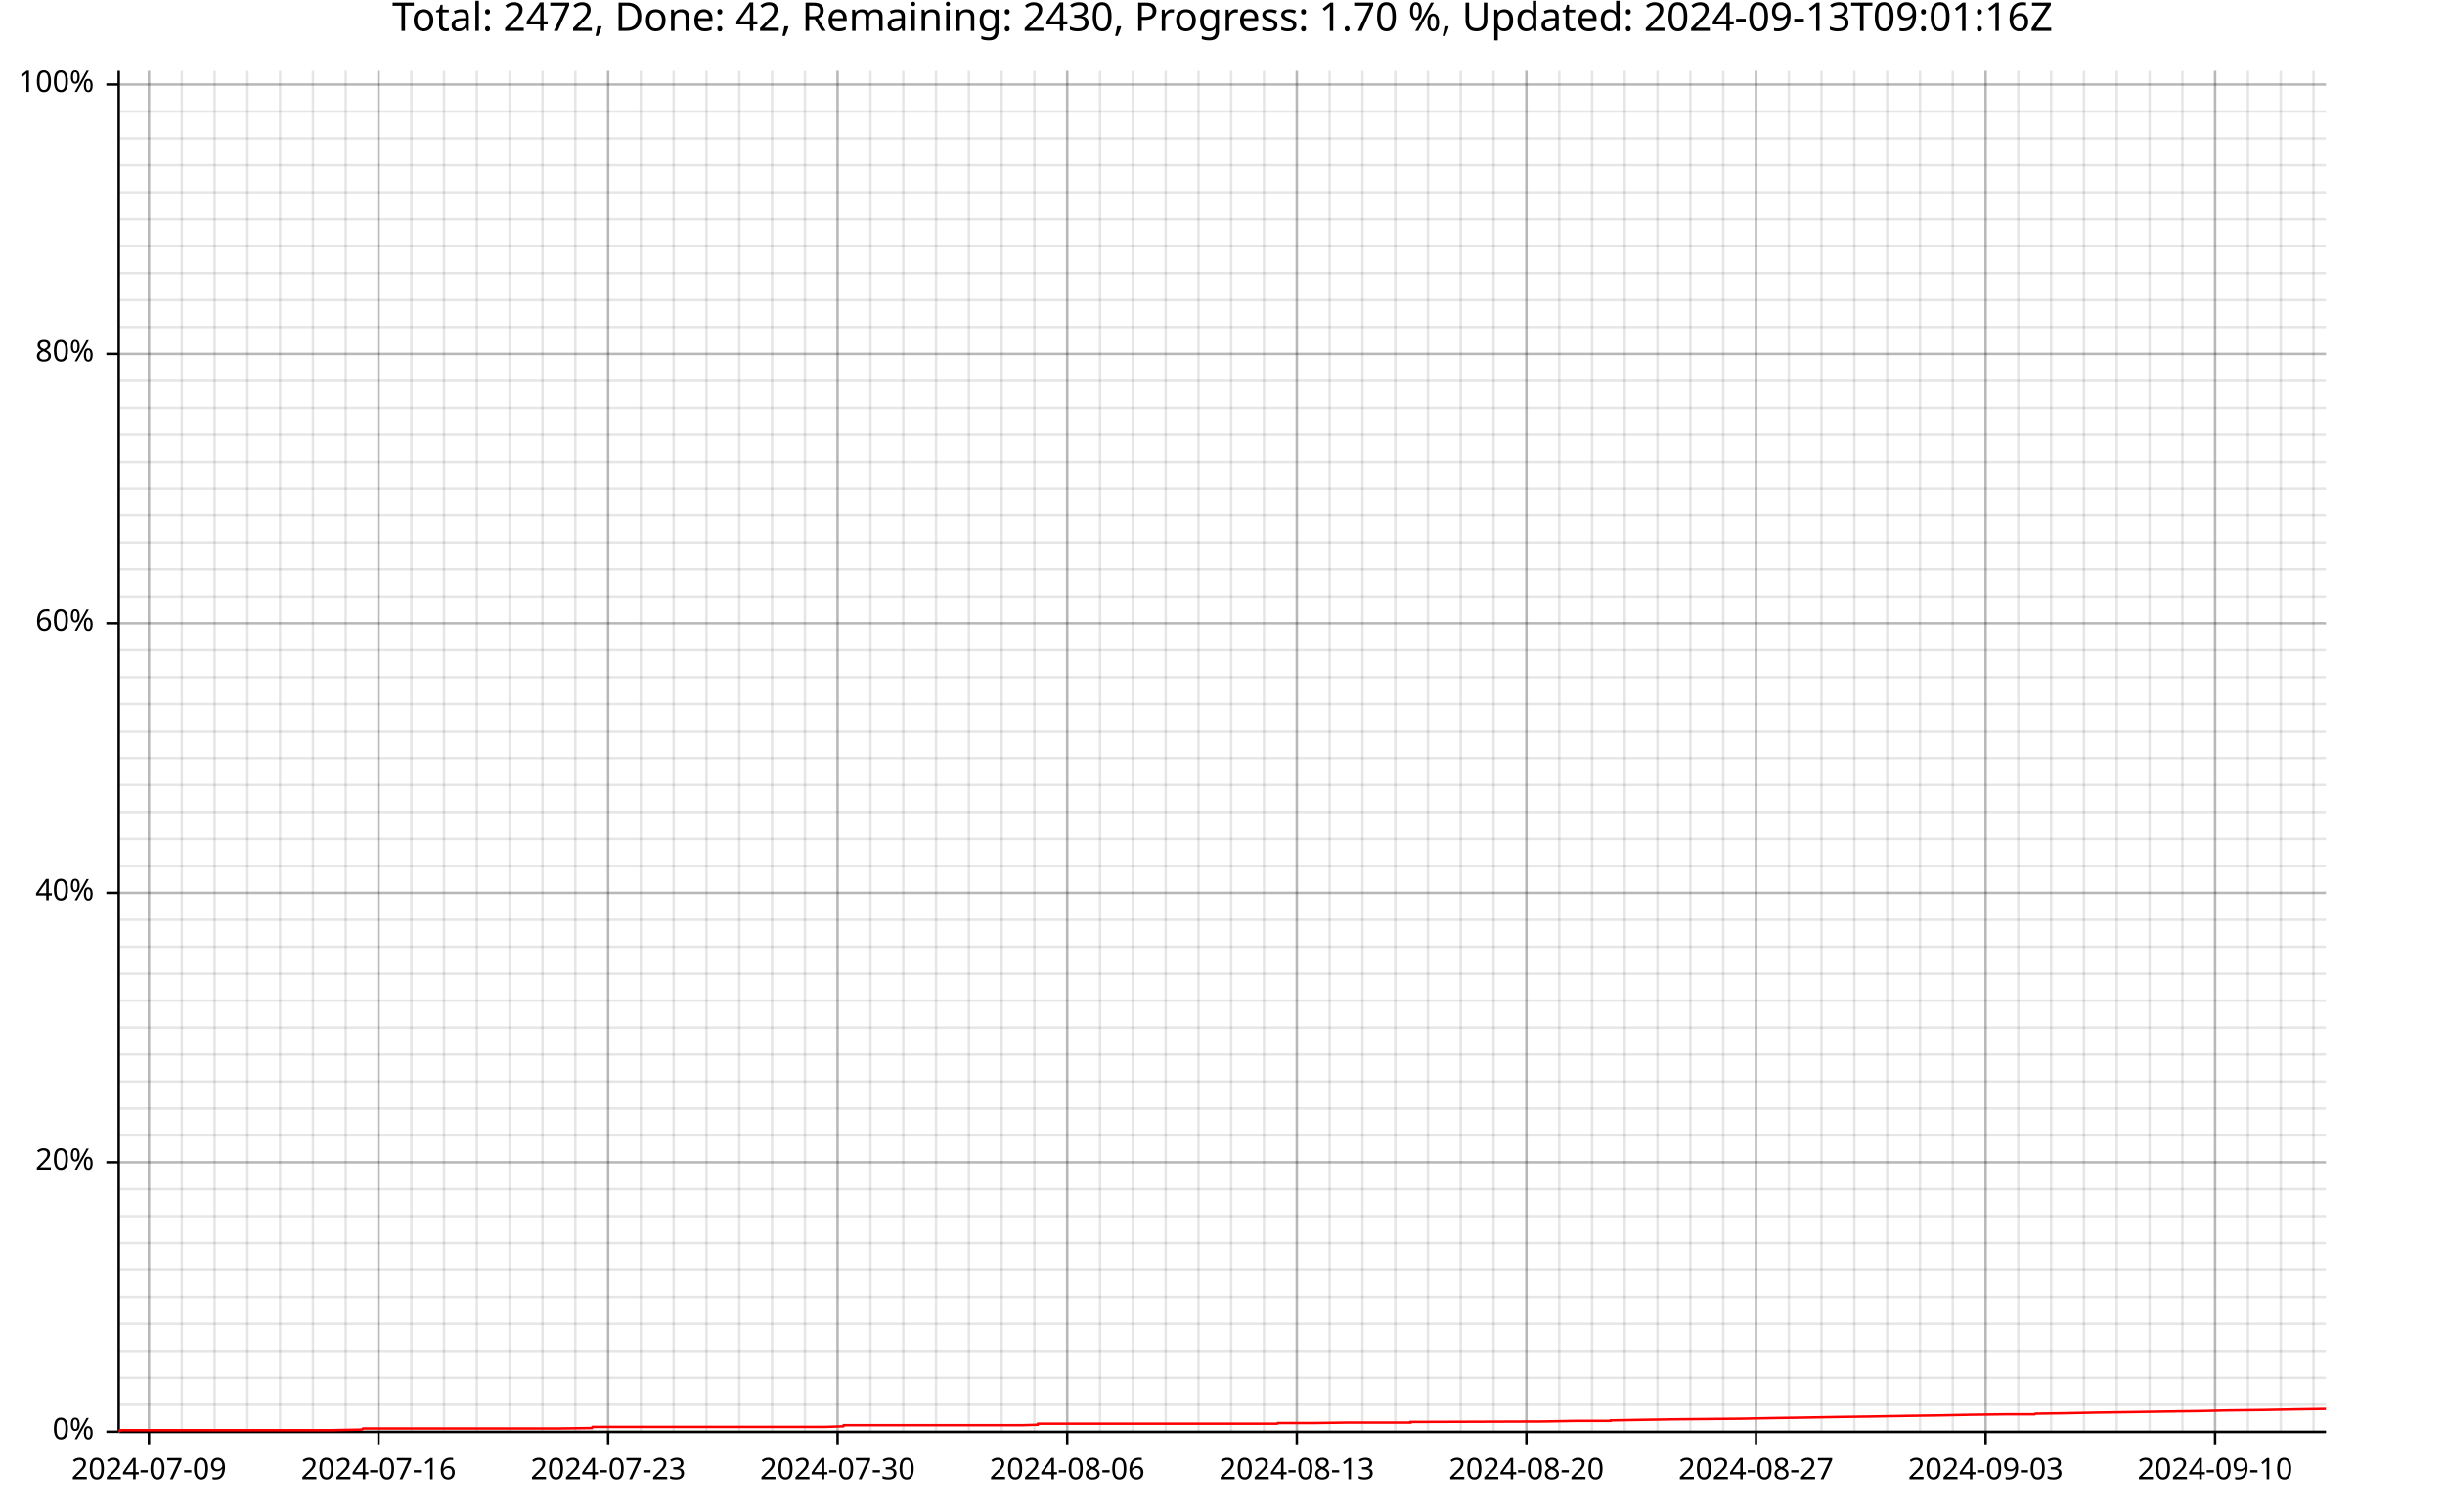
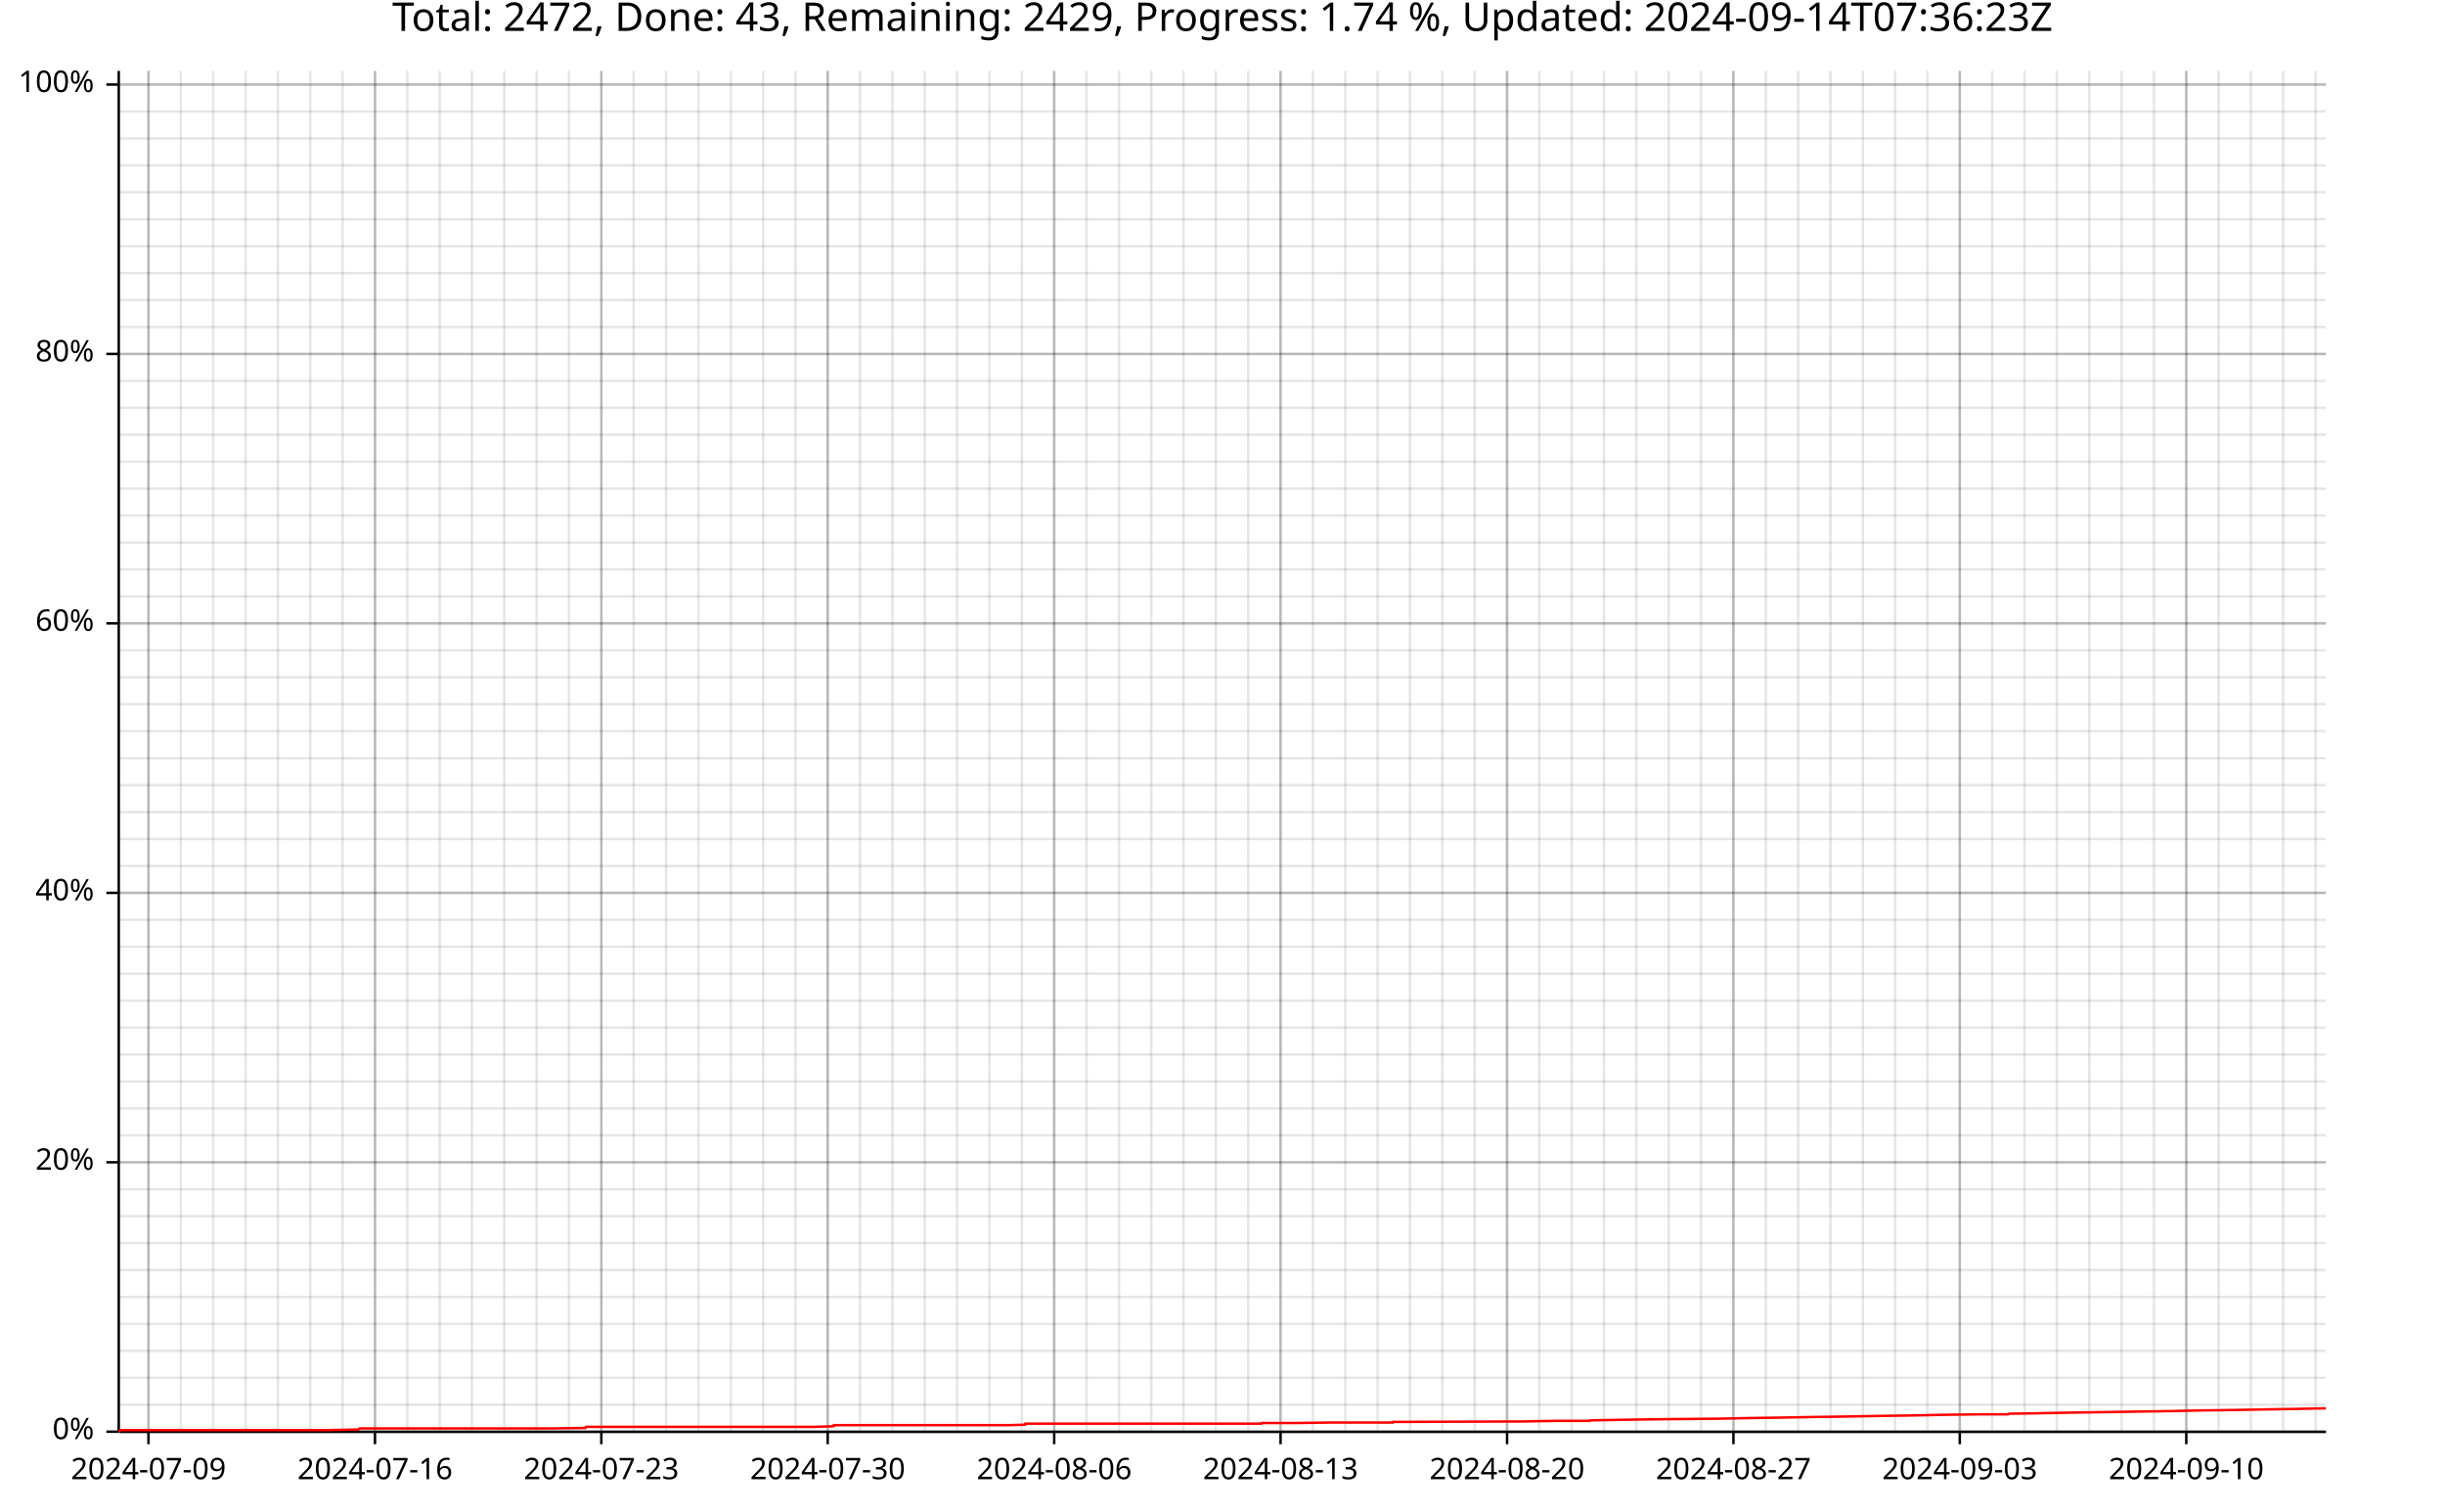
<svg xmlns="http://www.w3.org/2000/svg" width="987" height="610" viewBox="0 0 15792 9760">
  <text x="7896" y="5" dy="0.76em" text-anchor="middle" font-family="sans-serif" font-size="256" opacity="1" fill="#000000">
- Total: 2472, Done: 42, Remaining: 2430, Progress: 1.70 %, Updated: 2024-09-13T09:01:16Z
- </text>
-   <line opacity="0.1" stroke="#000000" stroke-width="16" x1="962" y1="9247" x2="962" y2="458" />
-   <line opacity="0.1" stroke="#000000" stroke-width="16" x1="1174" y1="9247" x2="1174" y2="458" />
-   <line opacity="0.1" stroke="#000000" stroke-width="16" x1="1386" y1="9247" x2="1386" y2="458" />
-   <line opacity="0.1" stroke="#000000" stroke-width="16" x1="1598" y1="9247" x2="1598" y2="458" />
-   <line opacity="0.1" stroke="#000000" stroke-width="16" x1="1809" y1="9247" x2="1809" y2="458" />
-   <line opacity="0.1" stroke="#000000" stroke-width="16" x1="2021" y1="9247" x2="2021" y2="458" />
-   <line opacity="0.1" stroke="#000000" stroke-width="16" x1="2233" y1="9247" x2="2233" y2="458" />
-   <line opacity="0.1" stroke="#000000" stroke-width="16" x1="2445" y1="9247" x2="2445" y2="458" />
-   <line opacity="0.1" stroke="#000000" stroke-width="16" x1="2657" y1="9247" x2="2657" y2="458" />
-   <line opacity="0.1" stroke="#000000" stroke-width="16" x1="2868" y1="9247" x2="2868" y2="458" />
-   <line opacity="0.1" stroke="#000000" stroke-width="16" x1="3080" y1="9247" x2="3080" y2="458" />
-   <line opacity="0.1" stroke="#000000" stroke-width="16" x1="3292" y1="9247" x2="3292" y2="458" />
-   <line opacity="0.1" stroke="#000000" stroke-width="16" x1="3504" y1="9247" x2="3504" y2="458" />
-   <line opacity="0.1" stroke="#000000" stroke-width="16" x1="3716" y1="9247" x2="3716" y2="458" />
-   <line opacity="0.1" stroke="#000000" stroke-width="16" x1="3928" y1="9247" x2="3928" y2="458" />
-   <line opacity="0.1" stroke="#000000" stroke-width="16" x1="4139" y1="9247" x2="4139" y2="458" />
-   <line opacity="0.1" stroke="#000000" stroke-width="16" x1="4351" y1="9247" x2="4351" y2="458" />
-   <line opacity="0.1" stroke="#000000" stroke-width="16" x1="4563" y1="9247" x2="4563" y2="458" />
-   <line opacity="0.1" stroke="#000000" stroke-width="16" x1="4775" y1="9247" x2="4775" y2="458" />
-   <line opacity="0.1" stroke="#000000" stroke-width="16" x1="4987" y1="9247" x2="4987" y2="458" />
-   <line opacity="0.1" stroke="#000000" stroke-width="16" x1="5199" y1="9247" x2="5199" y2="458" />
-   <line opacity="0.1" stroke="#000000" stroke-width="16" x1="5410" y1="9247" x2="5410" y2="458" />
-   <line opacity="0.1" stroke="#000000" stroke-width="16" x1="5622" y1="9247" x2="5622" y2="458" />
-   <line opacity="0.1" stroke="#000000" stroke-width="16" x1="5834" y1="9247" x2="5834" y2="458" />
-   <line opacity="0.1" stroke="#000000" stroke-width="16" x1="6046" y1="9247" x2="6046" y2="458" />
-   <line opacity="0.1" stroke="#000000" stroke-width="16" x1="6258" y1="9247" x2="6258" y2="458" />
-   <line opacity="0.1" stroke="#000000" stroke-width="16" x1="6470" y1="9247" x2="6470" y2="458" />
-   <line opacity="0.1" stroke="#000000" stroke-width="16" x1="6681" y1="9247" x2="6681" y2="458" />
-   <line opacity="0.1" stroke="#000000" stroke-width="16" x1="6893" y1="9247" x2="6893" y2="458" />
-   <line opacity="0.1" stroke="#000000" stroke-width="16" x1="7105" y1="9247" x2="7105" y2="458" />
-   <line opacity="0.1" stroke="#000000" stroke-width="16" x1="7317" y1="9247" x2="7317" y2="458" />
-   <line opacity="0.1" stroke="#000000" stroke-width="16" x1="7529" y1="9247" x2="7529" y2="458" />
-   <line opacity="0.1" stroke="#000000" stroke-width="16" x1="7741" y1="9247" x2="7741" y2="458" />
-   <line opacity="0.1" stroke="#000000" stroke-width="16" x1="7952" y1="9247" x2="7952" y2="458" />
-   <line opacity="0.1" stroke="#000000" stroke-width="16" x1="8164" y1="9247" x2="8164" y2="458" />
-   <line opacity="0.1" stroke="#000000" stroke-width="16" x1="8376" y1="9247" x2="8376" y2="458" />
-   <line opacity="0.1" stroke="#000000" stroke-width="16" x1="8588" y1="9247" x2="8588" y2="458" />
-   <line opacity="0.1" stroke="#000000" stroke-width="16" x1="8800" y1="9247" x2="8800" y2="458" />
-   <line opacity="0.1" stroke="#000000" stroke-width="16" x1="9012" y1="9247" x2="9012" y2="458" />
-   <line opacity="0.1" stroke="#000000" stroke-width="16" x1="9223" y1="9247" x2="9223" y2="458" />
-   <line opacity="0.1" stroke="#000000" stroke-width="16" x1="9435" y1="9247" x2="9435" y2="458" />
-   <line opacity="0.1" stroke="#000000" stroke-width="16" x1="9647" y1="9247" x2="9647" y2="458" />
-   <line opacity="0.1" stroke="#000000" stroke-width="16" x1="9859" y1="9247" x2="9859" y2="458" />
-   <line opacity="0.1" stroke="#000000" stroke-width="16" x1="10071" y1="9247" x2="10071" y2="458" />
-   <line opacity="0.1" stroke="#000000" stroke-width="16" x1="10283" y1="9247" x2="10283" y2="458" />
-   <line opacity="0.1" stroke="#000000" stroke-width="16" x1="10494" y1="9247" x2="10494" y2="458" />
-   <line opacity="0.1" stroke="#000000" stroke-width="16" x1="10706" y1="9247" x2="10706" y2="458" />
-   <line opacity="0.1" stroke="#000000" stroke-width="16" x1="10918" y1="9247" x2="10918" y2="458" />
-   <line opacity="0.1" stroke="#000000" stroke-width="16" x1="11130" y1="9247" x2="11130" y2="458" />
-   <line opacity="0.1" stroke="#000000" stroke-width="16" x1="11342" y1="9247" x2="11342" y2="458" />
-   <line opacity="0.1" stroke="#000000" stroke-width="16" x1="11554" y1="9247" x2="11554" y2="458" />
-   <line opacity="0.1" stroke="#000000" stroke-width="16" x1="11765" y1="9247" x2="11765" y2="458" />
-   <line opacity="0.1" stroke="#000000" stroke-width="16" x1="11977" y1="9247" x2="11977" y2="458" />
-   <line opacity="0.1" stroke="#000000" stroke-width="16" x1="12189" y1="9247" x2="12189" y2="458" />
-   <line opacity="0.1" stroke="#000000" stroke-width="16" x1="12401" y1="9247" x2="12401" y2="458" />
-   <line opacity="0.1" stroke="#000000" stroke-width="16" x1="12613" y1="9247" x2="12613" y2="458" />
-   <line opacity="0.1" stroke="#000000" stroke-width="16" x1="12825" y1="9247" x2="12825" y2="458" />
-   <line opacity="0.1" stroke="#000000" stroke-width="16" x1="13036" y1="9247" x2="13036" y2="458" />
-   <line opacity="0.1" stroke="#000000" stroke-width="16" x1="13248" y1="9247" x2="13248" y2="458" />
-   <line opacity="0.1" stroke="#000000" stroke-width="16" x1="13460" y1="9247" x2="13460" y2="458" />
-   <line opacity="0.1" stroke="#000000" stroke-width="16" x1="13672" y1="9247" x2="13672" y2="458" />
-   <line opacity="0.1" stroke="#000000" stroke-width="16" x1="13884" y1="9247" x2="13884" y2="458" />
-   <line opacity="0.1" stroke="#000000" stroke-width="16" x1="14096" y1="9247" x2="14096" y2="458" />
-   <line opacity="0.1" stroke="#000000" stroke-width="16" x1="14307" y1="9247" x2="14307" y2="458" />
-   <line opacity="0.1" stroke="#000000" stroke-width="16" x1="14519" y1="9247" x2="14519" y2="458" />
-   <line opacity="0.1" stroke="#000000" stroke-width="16" x1="14731" y1="9247" x2="14731" y2="458" />
-   <line opacity="0.1" stroke="#000000" stroke-width="16" x1="14943" y1="9247" x2="14943" y2="458" />
+ Total: 2472, Done: 43, Remaining: 2429, Progress: 1.74 %, Updated: 2024-09-14T07:36:23Z
+ </text>
+   <line opacity="0.1" stroke="#000000" stroke-width="16" x1="959" y1="9247" x2="959" y2="458" />
+   <line opacity="0.1" stroke="#000000" stroke-width="16" x1="1168" y1="9247" x2="1168" y2="458" />
+   <line opacity="0.1" stroke="#000000" stroke-width="16" x1="1377" y1="9247" x2="1377" y2="458" />
+   <line opacity="0.1" stroke="#000000" stroke-width="16" x1="1586" y1="9247" x2="1586" y2="458" />
+   <line opacity="0.1" stroke="#000000" stroke-width="16" x1="1795" y1="9247" x2="1795" y2="458" />
+   <line opacity="0.1" stroke="#000000" stroke-width="16" x1="2004" y1="9247" x2="2004" y2="458" />
+   <line opacity="0.1" stroke="#000000" stroke-width="16" x1="2213" y1="9247" x2="2213" y2="458" />
+   <line opacity="0.1" stroke="#000000" stroke-width="16" x1="2422" y1="9247" x2="2422" y2="458" />
+   <line opacity="0.1" stroke="#000000" stroke-width="16" x1="2631" y1="9247" x2="2631" y2="458" />
+   <line opacity="0.1" stroke="#000000" stroke-width="16" x1="2840" y1="9247" x2="2840" y2="458" />
+   <line opacity="0.1" stroke="#000000" stroke-width="16" x1="3048" y1="9247" x2="3048" y2="458" />
+   <line opacity="0.1" stroke="#000000" stroke-width="16" x1="3257" y1="9247" x2="3257" y2="458" />
+   <line opacity="0.1" stroke="#000000" stroke-width="16" x1="3466" y1="9247" x2="3466" y2="458" />
+   <line opacity="0.1" stroke="#000000" stroke-width="16" x1="3675" y1="9247" x2="3675" y2="458" />
+   <line opacity="0.1" stroke="#000000" stroke-width="16" x1="3884" y1="9247" x2="3884" y2="458" />
+   <line opacity="0.1" stroke="#000000" stroke-width="16" x1="4093" y1="9247" x2="4093" y2="458" />
+   <line opacity="0.1" stroke="#000000" stroke-width="16" x1="4302" y1="9247" x2="4302" y2="458" />
+   <line opacity="0.1" stroke="#000000" stroke-width="16" x1="4511" y1="9247" x2="4511" y2="458" />
+   <line opacity="0.1" stroke="#000000" stroke-width="16" x1="4720" y1="9247" x2="4720" y2="458" />
+   <line opacity="0.1" stroke="#000000" stroke-width="16" x1="4929" y1="9247" x2="4929" y2="458" />
+   <line opacity="0.1" stroke="#000000" stroke-width="16" x1="5138" y1="9247" x2="5138" y2="458" />
+   <line opacity="0.1" stroke="#000000" stroke-width="16" x1="5346" y1="9247" x2="5346" y2="458" />
+   <line opacity="0.1" stroke="#000000" stroke-width="16" x1="5555" y1="9247" x2="5555" y2="458" />
+   <line opacity="0.1" stroke="#000000" stroke-width="16" x1="5764" y1="9247" x2="5764" y2="458" />
+   <line opacity="0.1" stroke="#000000" stroke-width="16" x1="5973" y1="9247" x2="5973" y2="458" />
+   <line opacity="0.1" stroke="#000000" stroke-width="16" x1="6182" y1="9247" x2="6182" y2="458" />
+   <line opacity="0.1" stroke="#000000" stroke-width="16" x1="6391" y1="9247" x2="6391" y2="458" />
+   <line opacity="0.1" stroke="#000000" stroke-width="16" x1="6600" y1="9247" x2="6600" y2="458" />
+   <line opacity="0.1" stroke="#000000" stroke-width="16" x1="6809" y1="9247" x2="6809" y2="458" />
+   <line opacity="0.1" stroke="#000000" stroke-width="16" x1="7018" y1="9247" x2="7018" y2="458" />
+   <line opacity="0.1" stroke="#000000" stroke-width="16" x1="7227" y1="9247" x2="7227" y2="458" />
+   <line opacity="0.1" stroke="#000000" stroke-width="16" x1="7436" y1="9247" x2="7436" y2="458" />
+   <line opacity="0.1" stroke="#000000" stroke-width="16" x1="7644" y1="9247" x2="7644" y2="458" />
+   <line opacity="0.1" stroke="#000000" stroke-width="16" x1="7853" y1="9247" x2="7853" y2="458" />
+   <line opacity="0.1" stroke="#000000" stroke-width="16" x1="8062" y1="9247" x2="8062" y2="458" />
+   <line opacity="0.1" stroke="#000000" stroke-width="16" x1="8271" y1="9247" x2="8271" y2="458" />
+   <line opacity="0.1" stroke="#000000" stroke-width="16" x1="8480" y1="9247" x2="8480" y2="458" />
+   <line opacity="0.1" stroke="#000000" stroke-width="16" x1="8689" y1="9247" x2="8689" y2="458" />
+   <line opacity="0.1" stroke="#000000" stroke-width="16" x1="8898" y1="9247" x2="8898" y2="458" />
+   <line opacity="0.1" stroke="#000000" stroke-width="16" x1="9107" y1="9247" x2="9107" y2="458" />
+   <line opacity="0.1" stroke="#000000" stroke-width="16" x1="9316" y1="9247" x2="9316" y2="458" />
+   <line opacity="0.1" stroke="#000000" stroke-width="16" x1="9525" y1="9247" x2="9525" y2="458" />
+   <line opacity="0.1" stroke="#000000" stroke-width="16" x1="9734" y1="9247" x2="9734" y2="458" />
+   <line opacity="0.1" stroke="#000000" stroke-width="16" x1="9942" y1="9247" x2="9942" y2="458" />
+   <line opacity="0.1" stroke="#000000" stroke-width="16" x1="10151" y1="9247" x2="10151" y2="458" />
+   <line opacity="0.1" stroke="#000000" stroke-width="16" x1="10360" y1="9247" x2="10360" y2="458" />
+   <line opacity="0.1" stroke="#000000" stroke-width="16" x1="10569" y1="9247" x2="10569" y2="458" />
+   <line opacity="0.1" stroke="#000000" stroke-width="16" x1="10778" y1="9247" x2="10778" y2="458" />
+   <line opacity="0.1" stroke="#000000" stroke-width="16" x1="10987" y1="9247" x2="10987" y2="458" />
+   <line opacity="0.1" stroke="#000000" stroke-width="16" x1="11196" y1="9247" x2="11196" y2="458" />
+   <line opacity="0.1" stroke="#000000" stroke-width="16" x1="11405" y1="9247" x2="11405" y2="458" />
+   <line opacity="0.1" stroke="#000000" stroke-width="16" x1="11614" y1="9247" x2="11614" y2="458" />
+   <line opacity="0.1" stroke="#000000" stroke-width="16" x1="11823" y1="9247" x2="11823" y2="458" />
+   <line opacity="0.1" stroke="#000000" stroke-width="16" x1="12032" y1="9247" x2="12032" y2="458" />
+   <line opacity="0.1" stroke="#000000" stroke-width="16" x1="12240" y1="9247" x2="12240" y2="458" />
+   <line opacity="0.1" stroke="#000000" stroke-width="16" x1="12449" y1="9247" x2="12449" y2="458" />
+   <line opacity="0.1" stroke="#000000" stroke-width="16" x1="12658" y1="9247" x2="12658" y2="458" />
+   <line opacity="0.1" stroke="#000000" stroke-width="16" x1="12867" y1="9247" x2="12867" y2="458" />
+   <line opacity="0.1" stroke="#000000" stroke-width="16" x1="13076" y1="9247" x2="13076" y2="458" />
+   <line opacity="0.1" stroke="#000000" stroke-width="16" x1="13285" y1="9247" x2="13285" y2="458" />
+   <line opacity="0.1" stroke="#000000" stroke-width="16" x1="13494" y1="9247" x2="13494" y2="458" />
+   <line opacity="0.1" stroke="#000000" stroke-width="16" x1="13703" y1="9247" x2="13703" y2="458" />
+   <line opacity="0.1" stroke="#000000" stroke-width="16" x1="13912" y1="9247" x2="13912" y2="458" />
+   <line opacity="0.1" stroke="#000000" stroke-width="16" x1="14121" y1="9247" x2="14121" y2="458" />
+   <line opacity="0.1" stroke="#000000" stroke-width="16" x1="14330" y1="9247" x2="14330" y2="458" />
+   <line opacity="0.1" stroke="#000000" stroke-width="16" x1="14538" y1="9247" x2="14538" y2="458" />
+   <line opacity="0.1" stroke="#000000" stroke-width="16" x1="14747" y1="9247" x2="14747" y2="458" />
+   <line opacity="0.1" stroke="#000000" stroke-width="16" x1="14956" y1="9247" x2="14956" y2="458" />
  <line opacity="0.1" stroke="#000000" stroke-width="16" x1="768" y1="9247" x2="15023" y2="9247" />
  <line opacity="0.1" stroke="#000000" stroke-width="16" x1="768" y1="9073" x2="15023" y2="9073" />
  <line opacity="0.1" stroke="#000000" stroke-width="16" x1="768" y1="8899" x2="15023" y2="8899" />
  <line opacity="0.1" stroke="#000000" stroke-width="16" x1="768" y1="8725" x2="15023" y2="8725" />
  <line opacity="0.1" stroke="#000000" stroke-width="16" x1="768" y1="8551" x2="15023" y2="8551" />
  <line opacity="0.1" stroke="#000000" stroke-width="16" x1="768" y1="8377" x2="15023" y2="8377" />
  <line opacity="0.1" stroke="#000000" stroke-width="16" x1="768" y1="8203" x2="15023" y2="8203" />
  <line opacity="0.1" stroke="#000000" stroke-width="16" x1="768" y1="8029" x2="15023" y2="8029" />
  <line opacity="0.1" stroke="#000000" stroke-width="16" x1="768" y1="7855" x2="15023" y2="7855" />
  <line opacity="0.1" stroke="#000000" stroke-width="16" x1="768" y1="7681" x2="15023" y2="7681" />
  <line opacity="0.1" stroke="#000000" stroke-width="16" x1="768" y1="7507" x2="15023" y2="7507" />
  <line opacity="0.1" stroke="#000000" stroke-width="16" x1="768" y1="7333" x2="15023" y2="7333" />
  <line opacity="0.1" stroke="#000000" stroke-width="16" x1="768" y1="7159" x2="15023" y2="7159" />
  <line opacity="0.1" stroke="#000000" stroke-width="16" x1="768" y1="6985" x2="15023" y2="6985" />
  <line opacity="0.1" stroke="#000000" stroke-width="16" x1="768" y1="6811" x2="15023" y2="6811" />
  <line opacity="0.1" stroke="#000000" stroke-width="16" x1="768" y1="6637" x2="15023" y2="6637" />
  <line opacity="0.1" stroke="#000000" stroke-width="16" x1="768" y1="6463" x2="15023" y2="6463" />
  <line opacity="0.1" stroke="#000000" stroke-width="16" x1="768" y1="6289" x2="15023" y2="6289" />
  <line opacity="0.1" stroke="#000000" stroke-width="16" x1="768" y1="6115" x2="15023" y2="6115" />
  <line opacity="0.1" stroke="#000000" stroke-width="16" x1="768" y1="5941" x2="15023" y2="5941" />
  <line opacity="0.1" stroke="#000000" stroke-width="16" x1="768" y1="5767" x2="15023" y2="5767" />
  <line opacity="0.1" stroke="#000000" stroke-width="16" x1="768" y1="5593" x2="15023" y2="5593" />
  <line opacity="0.1" stroke="#000000" stroke-width="16" x1="768" y1="5419" x2="15023" y2="5419" />
  <line opacity="0.1" stroke="#000000" stroke-width="16" x1="768" y1="5245" x2="15023" y2="5245" />
  <line opacity="0.1" stroke="#000000" stroke-width="16" x1="768" y1="5071" x2="15023" y2="5071" />
  <line opacity="0.1" stroke="#000000" stroke-width="16" x1="768" y1="4897" x2="15023" y2="4897" />
  <line opacity="0.1" stroke="#000000" stroke-width="16" x1="768" y1="4722" x2="15023" y2="4722" />
  <line opacity="0.1" stroke="#000000" stroke-width="16" x1="768" y1="4548" x2="15023" y2="4548" />
  <line opacity="0.1" stroke="#000000" stroke-width="16" x1="768" y1="4374" x2="15023" y2="4374" />
  <line opacity="0.1" stroke="#000000" stroke-width="16" x1="768" y1="4200" x2="15023" y2="4200" />
  <line opacity="0.1" stroke="#000000" stroke-width="16" x1="768" y1="4026" x2="15023" y2="4026" />
  <line opacity="0.1" stroke="#000000" stroke-width="16" x1="768" y1="3852" x2="15023" y2="3852" />
  <line opacity="0.1" stroke="#000000" stroke-width="16" x1="768" y1="3678" x2="15023" y2="3678" />
  <line opacity="0.1" stroke="#000000" stroke-width="16" x1="768" y1="3504" x2="15023" y2="3504" />
  <line opacity="0.1" stroke="#000000" stroke-width="16" x1="768" y1="3330" x2="15023" y2="3330" />
  <line opacity="0.1" stroke="#000000" stroke-width="16" x1="768" y1="3156" x2="15023" y2="3156" />
  <line opacity="0.1" stroke="#000000" stroke-width="16" x1="768" y1="2982" x2="15023" y2="2982" />
  <line opacity="0.1" stroke="#000000" stroke-width="16" x1="768" y1="2808" x2="15023" y2="2808" />
  <line opacity="0.1" stroke="#000000" stroke-width="16" x1="768" y1="2634" x2="15023" y2="2634" />
  <line opacity="0.1" stroke="#000000" stroke-width="16" x1="768" y1="2460" x2="15023" y2="2460" />
  <line opacity="0.1" stroke="#000000" stroke-width="16" x1="768" y1="2286" x2="15023" y2="2286" />
  <line opacity="0.1" stroke="#000000" stroke-width="16" x1="768" y1="2112" x2="15023" y2="2112" />
  <line opacity="0.1" stroke="#000000" stroke-width="16" x1="768" y1="1938" x2="15023" y2="1938" />
  <line opacity="0.1" stroke="#000000" stroke-width="16" x1="768" y1="1764" x2="15023" y2="1764" />
  <line opacity="0.1" stroke="#000000" stroke-width="16" x1="768" y1="1590" x2="15023" y2="1590" />
  <line opacity="0.1" stroke="#000000" stroke-width="16" x1="768" y1="1416" x2="15023" y2="1416" />
  <line opacity="0.1" stroke="#000000" stroke-width="16" x1="768" y1="1242" x2="15023" y2="1242" />
  <line opacity="0.1" stroke="#000000" stroke-width="16" x1="768" y1="1068" x2="15023" y2="1068" />
  <line opacity="0.1" stroke="#000000" stroke-width="16" x1="768" y1="894" x2="15023" y2="894" />
  <line opacity="0.1" stroke="#000000" stroke-width="16" x1="768" y1="720" x2="15023" y2="720" />
  <line opacity="0.1" stroke="#000000" stroke-width="16" x1="768" y1="546" x2="15023" y2="546" />
-   <line opacity="0.2" stroke="#000000" stroke-width="16" x1="962" y1="9247" x2="962" y2="458" />
-   <line opacity="0.2" stroke="#000000" stroke-width="16" x1="2445" y1="9247" x2="2445" y2="458" />
-   <line opacity="0.2" stroke="#000000" stroke-width="16" x1="3928" y1="9247" x2="3928" y2="458" />
-   <line opacity="0.2" stroke="#000000" stroke-width="16" x1="5410" y1="9247" x2="5410" y2="458" />
-   <line opacity="0.2" stroke="#000000" stroke-width="16" x1="6893" y1="9247" x2="6893" y2="458" />
-   <line opacity="0.2" stroke="#000000" stroke-width="16" x1="8376" y1="9247" x2="8376" y2="458" />
-   <line opacity="0.2" stroke="#000000" stroke-width="16" x1="9859" y1="9247" x2="9859" y2="458" />
-   <line opacity="0.2" stroke="#000000" stroke-width="16" x1="11342" y1="9247" x2="11342" y2="458" />
-   <line opacity="0.2" stroke="#000000" stroke-width="16" x1="12825" y1="9247" x2="12825" y2="458" />
-   <line opacity="0.2" stroke="#000000" stroke-width="16" x1="14307" y1="9247" x2="14307" y2="458" />
+   <line opacity="0.2" stroke="#000000" stroke-width="16" x1="959" y1="9247" x2="959" y2="458" />
+   <line opacity="0.2" stroke="#000000" stroke-width="16" x1="2422" y1="9247" x2="2422" y2="458" />
+   <line opacity="0.2" stroke="#000000" stroke-width="16" x1="3884" y1="9247" x2="3884" y2="458" />
+   <line opacity="0.2" stroke="#000000" stroke-width="16" x1="5346" y1="9247" x2="5346" y2="458" />
+   <line opacity="0.2" stroke="#000000" stroke-width="16" x1="6809" y1="9247" x2="6809" y2="458" />
+   <line opacity="0.2" stroke="#000000" stroke-width="16" x1="8271" y1="9247" x2="8271" y2="458" />
+   <line opacity="0.2" stroke="#000000" stroke-width="16" x1="9734" y1="9247" x2="9734" y2="458" />
+   <line opacity="0.2" stroke="#000000" stroke-width="16" x1="11196" y1="9247" x2="11196" y2="458" />
+   <line opacity="0.2" stroke="#000000" stroke-width="16" x1="12658" y1="9247" x2="12658" y2="458" />
+   <line opacity="0.2" stroke="#000000" stroke-width="16" x1="14121" y1="9247" x2="14121" y2="458" />
  <line opacity="0.2" stroke="#000000" stroke-width="16" x1="768" y1="9247" x2="15023" y2="9247" />
  <line opacity="0.2" stroke="#000000" stroke-width="16" x1="768" y1="7507" x2="15023" y2="7507" />
  <line opacity="0.2" stroke="#000000" stroke-width="16" x1="768" y1="5767" x2="15023" y2="5767" />
  <line opacity="0.2" stroke="#000000" stroke-width="16" x1="768" y1="4026" x2="15023" y2="4026" />
  <line opacity="0.2" stroke="#000000" stroke-width="16" x1="768" y1="2286" x2="15023" y2="2286" />
  <line opacity="0.2" stroke="#000000" stroke-width="16" x1="768" y1="546" x2="15023" y2="546" />
  <polyline fill="none" opacity="1" stroke="#000000" stroke-width="16" points="767,458 767,9247 " />
  <text x="608" y="9247" dy="0.5ex" text-anchor="end" font-family="sans-serif" font-size="192" opacity="1" fill="#000000">
0%
</text>
  <polyline fill="none" opacity="1" stroke="#000000" stroke-width="16" points="687,9247 767,9247 " />
  <text x="608" y="7507" dy="0.5ex" text-anchor="end" font-family="sans-serif" font-size="192" opacity="1" fill="#000000">
20%
</text>
  <polyline fill="none" opacity="1" stroke="#000000" stroke-width="16" points="687,7507 767,7507 " />
  <text x="608" y="5767" dy="0.5ex" text-anchor="end" font-family="sans-serif" font-size="192" opacity="1" fill="#000000">
40%
</text>
  <polyline fill="none" opacity="1" stroke="#000000" stroke-width="16" points="687,5767 767,5767 " />
  <text x="608" y="4026" dy="0.5ex" text-anchor="end" font-family="sans-serif" font-size="192" opacity="1" fill="#000000">
60%
</text>
  <polyline fill="none" opacity="1" stroke="#000000" stroke-width="16" points="687,4026 767,4026 " />
  <text x="608" y="2286" dy="0.5ex" text-anchor="end" font-family="sans-serif" font-size="192" opacity="1" fill="#000000">
80%
</text>
  <polyline fill="none" opacity="1" stroke="#000000" stroke-width="16" points="687,2286 767,2286 " />
  <text x="608" y="546" dy="0.5ex" text-anchor="end" font-family="sans-serif" font-size="192" opacity="1" fill="#000000">
100%
</text>
  <polyline fill="none" opacity="1" stroke="#000000" stroke-width="16" points="687,546 767,546 " />
  <polyline fill="none" opacity="1" stroke="#000000" stroke-width="16" points="768,9248 15023,9248 " />
-   <text x="962" y="9408" dy="0.76em" text-anchor="middle" font-family="sans-serif" font-size="192" opacity="1" fill="#000000">
+   <text x="959" y="9408" dy="0.76em" text-anchor="middle" font-family="sans-serif" font-size="192" opacity="1" fill="#000000">
2024-07-09
</text>
-   <polyline fill="none" opacity="1" stroke="#000000" stroke-width="16" points="962,9248 962,9328 " />
-   <text x="2445" y="9408" dy="0.76em" text-anchor="middle" font-family="sans-serif" font-size="192" opacity="1" fill="#000000">
+   <polyline fill="none" opacity="1" stroke="#000000" stroke-width="16" points="959,9248 959,9328 " />
+   <text x="2422" y="9408" dy="0.76em" text-anchor="middle" font-family="sans-serif" font-size="192" opacity="1" fill="#000000">
2024-07-16
</text>
-   <polyline fill="none" opacity="1" stroke="#000000" stroke-width="16" points="2445,9248 2445,9328 " />
-   <text x="3928" y="9408" dy="0.76em" text-anchor="middle" font-family="sans-serif" font-size="192" opacity="1" fill="#000000">
+   <polyline fill="none" opacity="1" stroke="#000000" stroke-width="16" points="2422,9248 2422,9328 " />
+   <text x="3884" y="9408" dy="0.76em" text-anchor="middle" font-family="sans-serif" font-size="192" opacity="1" fill="#000000">
2024-07-23
</text>
-   <polyline fill="none" opacity="1" stroke="#000000" stroke-width="16" points="3928,9248 3928,9328 " />
-   <text x="5410" y="9408" dy="0.76em" text-anchor="middle" font-family="sans-serif" font-size="192" opacity="1" fill="#000000">
+   <polyline fill="none" opacity="1" stroke="#000000" stroke-width="16" points="3884,9248 3884,9328 " />
+   <text x="5346" y="9408" dy="0.76em" text-anchor="middle" font-family="sans-serif" font-size="192" opacity="1" fill="#000000">
2024-07-30
</text>
-   <polyline fill="none" opacity="1" stroke="#000000" stroke-width="16" points="5410,9248 5410,9328 " />
-   <text x="6893" y="9408" dy="0.76em" text-anchor="middle" font-family="sans-serif" font-size="192" opacity="1" fill="#000000">
+   <polyline fill="none" opacity="1" stroke="#000000" stroke-width="16" points="5346,9248 5346,9328 " />
+   <text x="6809" y="9408" dy="0.76em" text-anchor="middle" font-family="sans-serif" font-size="192" opacity="1" fill="#000000">
2024-08-06
</text>
-   <polyline fill="none" opacity="1" stroke="#000000" stroke-width="16" points="6893,9248 6893,9328 " />
-   <text x="8376" y="9408" dy="0.76em" text-anchor="middle" font-family="sans-serif" font-size="192" opacity="1" fill="#000000">
+   <polyline fill="none" opacity="1" stroke="#000000" stroke-width="16" points="6809,9248 6809,9328 " />
+   <text x="8271" y="9408" dy="0.76em" text-anchor="middle" font-family="sans-serif" font-size="192" opacity="1" fill="#000000">
2024-08-13
</text>
-   <polyline fill="none" opacity="1" stroke="#000000" stroke-width="16" points="8376,9248 8376,9328 " />
-   <text x="9859" y="9408" dy="0.76em" text-anchor="middle" font-family="sans-serif" font-size="192" opacity="1" fill="#000000">
+   <polyline fill="none" opacity="1" stroke="#000000" stroke-width="16" points="8271,9248 8271,9328 " />
+   <text x="9734" y="9408" dy="0.76em" text-anchor="middle" font-family="sans-serif" font-size="192" opacity="1" fill="#000000">
2024-08-20
</text>
-   <polyline fill="none" opacity="1" stroke="#000000" stroke-width="16" points="9859,9248 9859,9328 " />
-   <text x="11342" y="9408" dy="0.76em" text-anchor="middle" font-family="sans-serif" font-size="192" opacity="1" fill="#000000">
+   <polyline fill="none" opacity="1" stroke="#000000" stroke-width="16" points="9734,9248 9734,9328 " />
+   <text x="11196" y="9408" dy="0.76em" text-anchor="middle" font-family="sans-serif" font-size="192" opacity="1" fill="#000000">
2024-08-27
</text>
-   <polyline fill="none" opacity="1" stroke="#000000" stroke-width="16" points="11342,9248 11342,9328 " />
-   <text x="12825" y="9408" dy="0.76em" text-anchor="middle" font-family="sans-serif" font-size="192" opacity="1" fill="#000000">
+   <polyline fill="none" opacity="1" stroke="#000000" stroke-width="16" points="11196,9248 11196,9328 " />
+   <text x="12658" y="9408" dy="0.76em" text-anchor="middle" font-family="sans-serif" font-size="192" opacity="1" fill="#000000">
2024-09-03
</text>
-   <polyline fill="none" opacity="1" stroke="#000000" stroke-width="16" points="12825,9248 12825,9328 " />
-   <text x="14307" y="9408" dy="0.76em" text-anchor="middle" font-family="sans-serif" font-size="192" opacity="1" fill="#000000">
+   <polyline fill="none" opacity="1" stroke="#000000" stroke-width="16" points="12658,9248 12658,9328 " />
+   <text x="14121" y="9408" dy="0.76em" text-anchor="middle" font-family="sans-serif" font-size="192" opacity="1" fill="#000000">
2024-09-10
</text>
-   <polyline fill="none" opacity="1" stroke="#000000" stroke-width="16" points="14307,9248 14307,9328 " />
-   <polyline fill="none" opacity="1" stroke="#FF0000" stroke-width="16" points="768,9247 772,9244 774,9240 775,9237 1066,9237 1277,9237 1488,9237 1712,9237 1916,9237 2127,9237 2336,9233 2336,9233 2341,9230 2341,9230 2345,9226 2561,9226 2771,9226 2775,9226 2984,9226 3196,9226 3599,9226 3603,9226 3823,9223 3824,9219 3827,9216 4043,9216 4255,9216 4647,9216 4649,9216 4880,9216 5320,9216 5320,9216 5447,9212 5450,9209 5450,9209 5450,9205 5523,9205 5524,9205 5736,9205 5955,9205 6161,9205 6368,9205 6595,9205 6702,9202 6703,9198 6704,9195 7005,9195 7227,9195 7429,9195 7633,9195 7633,9195 7637,9195 7853,9195 8040,9195 8040,9195 8250,9195 8253,9191 8253,9191 8254,9191 8482,9191 8698,9188 8699,9188 8874,9188 9110,9188 9110,9184 9110,9184 9966,9181 9966,9181 10186,9177 10187,9177 10402,9177 10403,9174 10403,9174 10625,9170 10625,9170 10820,9167 10820,9167 11247,9163 11248,9163 11248,9163 11452,9159 11452,9159 11650,9156 11650,9156 11873,9152 11874,9152 12092,9149 12092,9149 12312,9145 12312,9145 12525,9142 12526,9142 12719,9138 12719,9138 12719,9138 12953,9135 12953,9135 13136,9135 13141,9135 13146,9131 13146,9131 13340,9128 13340,9128 13542,9124 13542,9124 13751,9121 13751,9121 13999,9117 13999,9117 14210,9114 14210,9114 14386,9110 14386,9110 14621,9107 14622,9107 14833,9103 14833,9103 15023,9100 " />
+   <polyline fill="none" opacity="1" stroke="#000000" stroke-width="16" points="14121,9248 14121,9328 " />
+   <polyline fill="none" opacity="1" stroke="#FF0000" stroke-width="16" points="768,9247 772,9244 774,9240 775,9237 1062,9237 1270,9237 1478,9237 1699,9237 1900,9237 2109,9237 2314,9233 2315,9233 2319,9230 2319,9230 2323,9226 2536,9226 2743,9226 2748,9226 2954,9226 3163,9226 3560,9226 3563,9226 3781,9223 3782,9219 3785,9216 3998,9216 4207,9216 4594,9216 4595,9216 4823,9216 5257,9216 5257,9216 5382,9212 5385,9209 5386,9209 5386,9205 5457,9205 5458,9205 5668,9205 5884,9205 6086,9205 6291,9205 6514,9205 6620,9202 6621,9198 6622,9195 6919,9195 7138,9195 7338,9195 7538,9195 7538,9195 7543,9195 7756,9195 7940,9195 7940,9195 8147,9195 8150,9191 8150,9191 8151,9191 8375,9191 8589,9188 8589,9188 8763,9188 8995,9188 8995,9184 8995,9184 9839,9181 9839,9181 10057,9177 10057,9177 10269,9177 10270,9174 10270,9174 10489,9170 10489,9170 10681,9167 10682,9167 11103,9163 11103,9163 11103,9163 11305,9159 11305,9159 11500,9156 11500,9156 11720,9152 11721,9152 11936,9149 11936,9149 12152,9145 12153,9145 12363,9142 12363,9142 12554,9138 12554,9138 12554,9138 12785,9135 12785,9135 12966,9135 12970,9135 12975,9131 12976,9131 13166,9128 13167,9128 13366,9124 13366,9124 13572,9121 13572,9121 13817,9117 13817,9117 14025,9114 14025,9114 14199,9110 14199,9110 14430,9107 14430,9107 14639,9103 14639,9103 14826,9100 14826,9100 15023,9096 " />
</svg>
